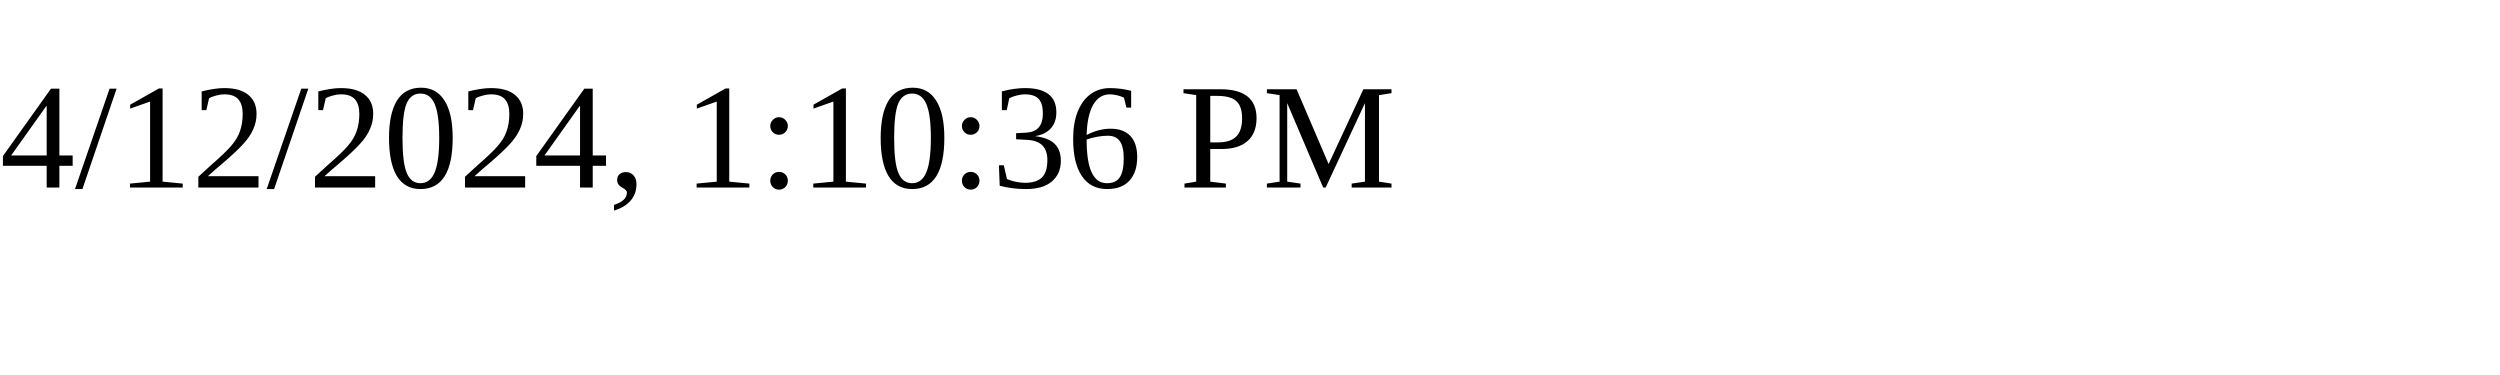
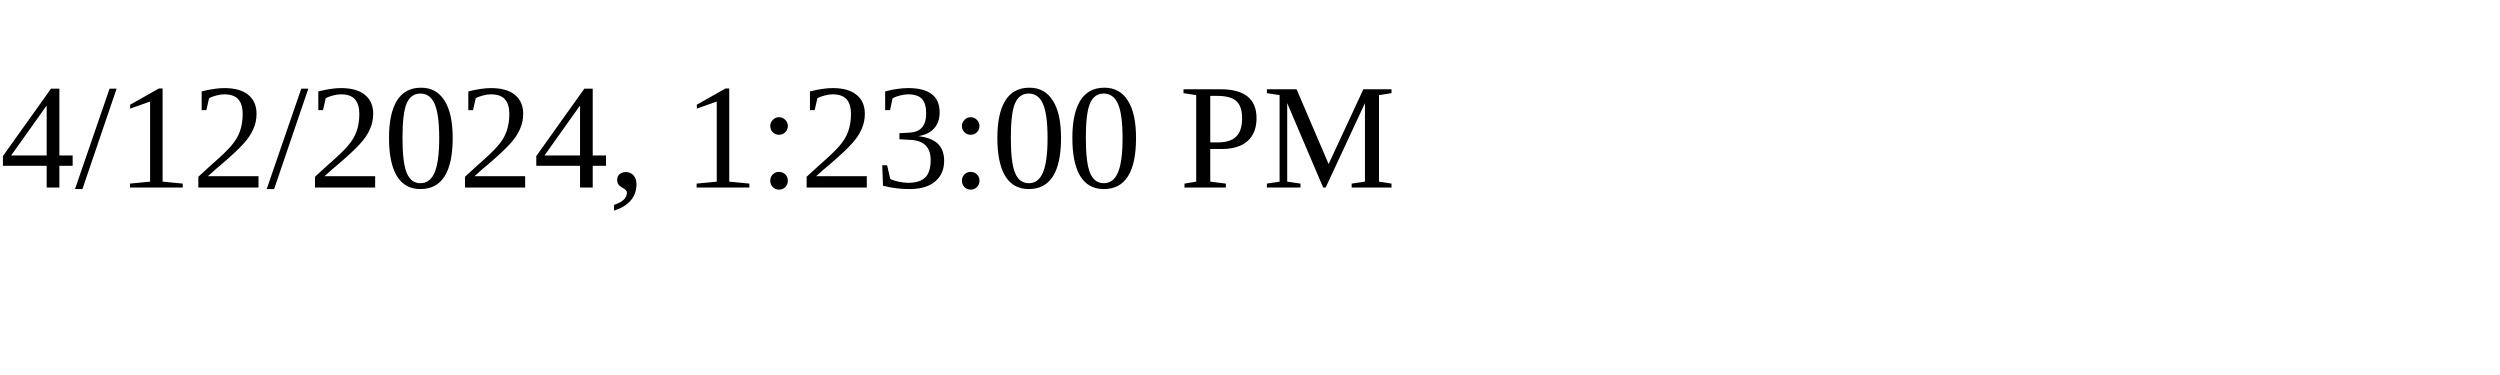
<svg xmlns="http://www.w3.org/2000/svg" height="30" width="200">
-   <text x="0" y="15">4/12/2024, 1:10:36 PM</text>
+   <text x="0" y="15">4/12/2024, 1:23:00 PM</text>
</svg>
